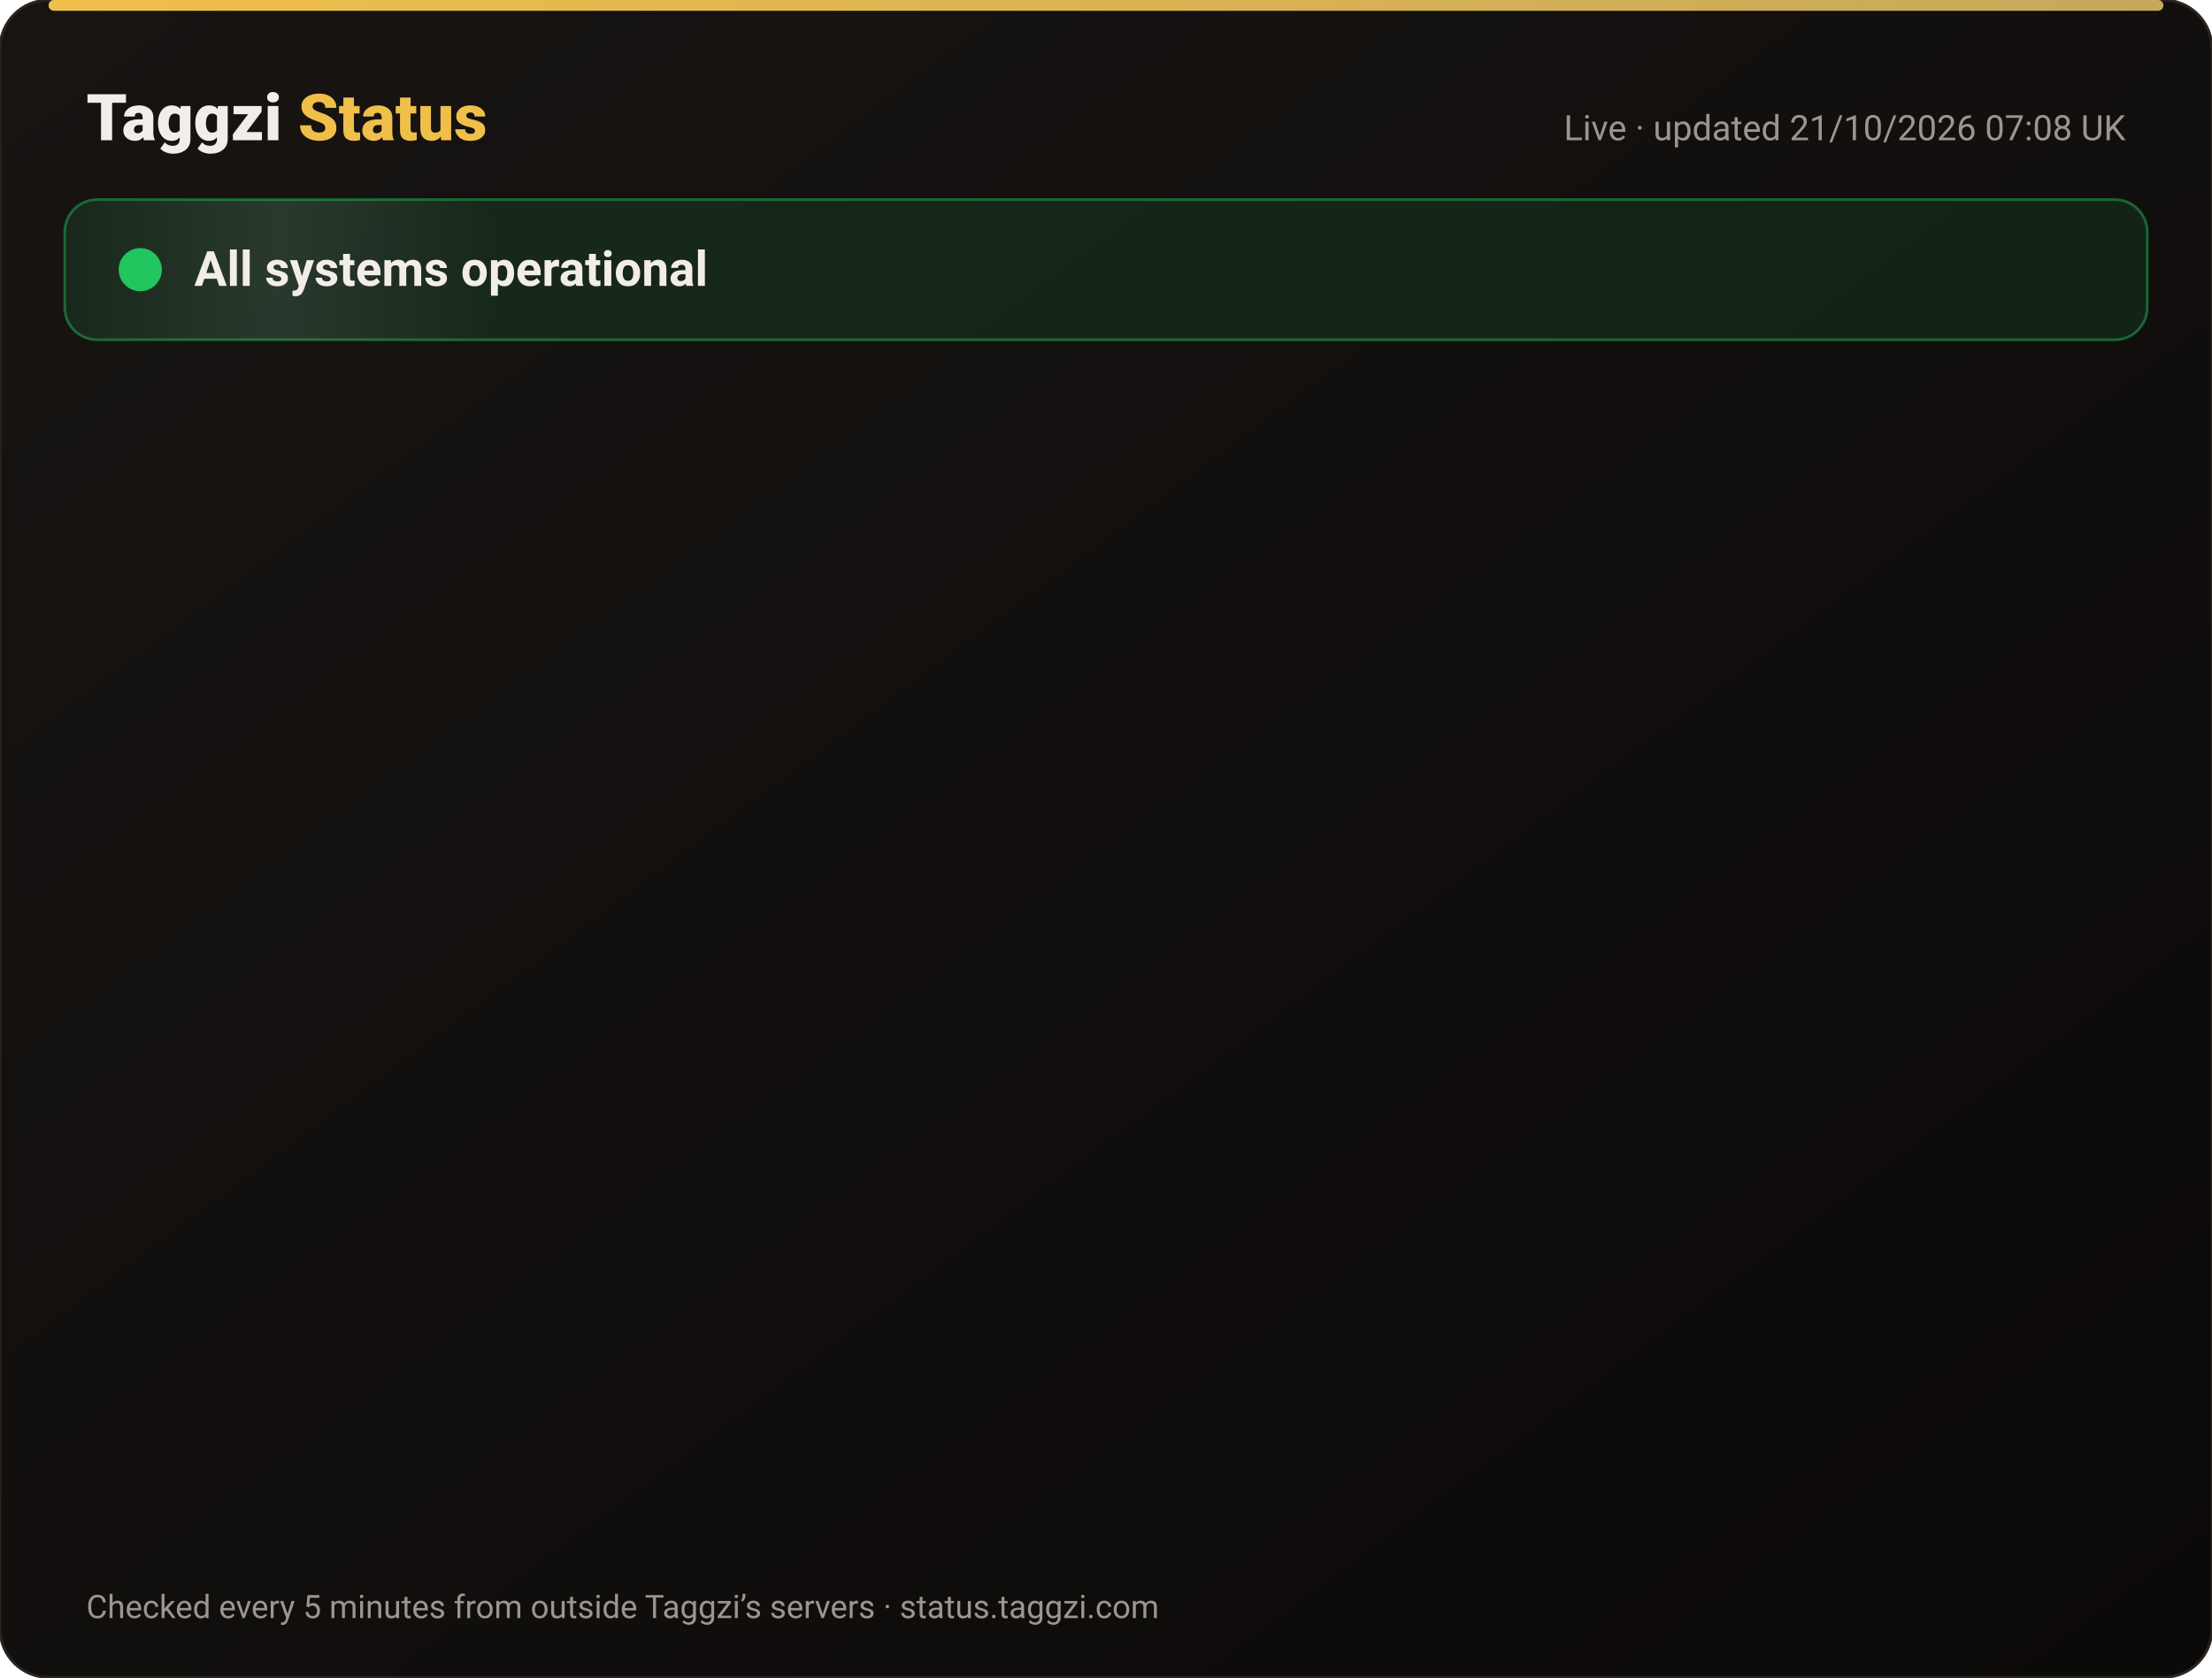
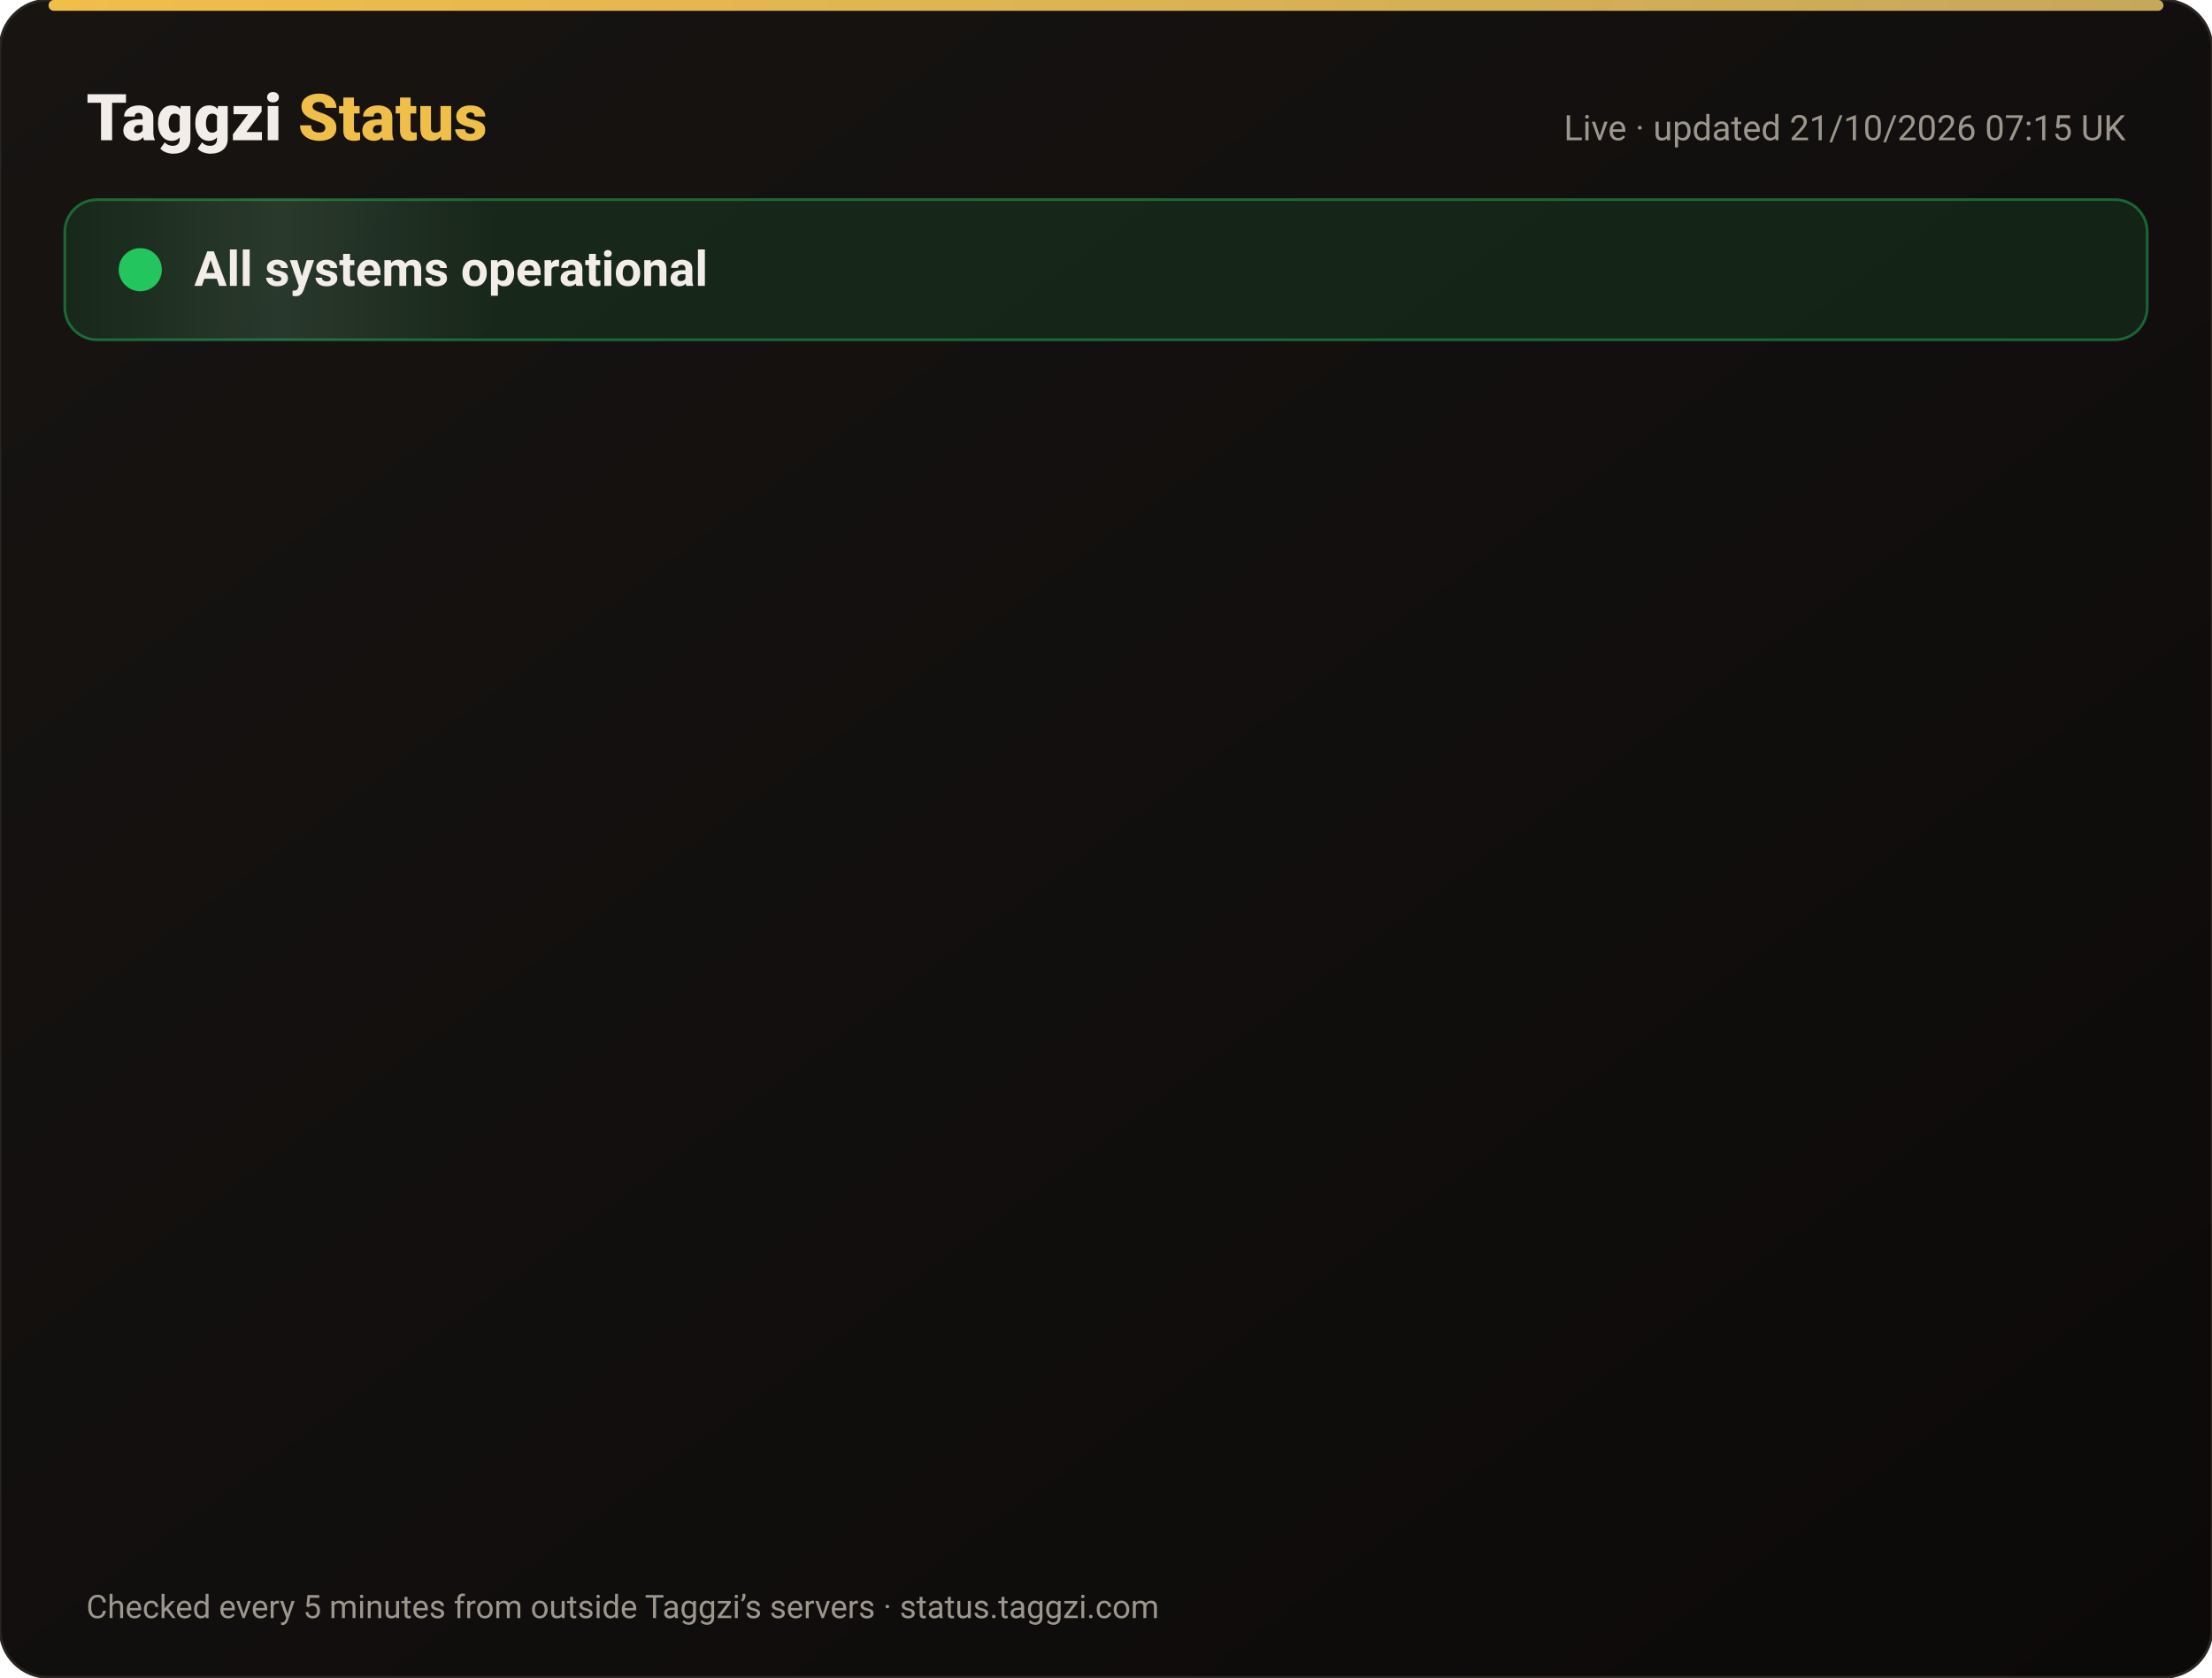
<svg xmlns="http://www.w3.org/2000/svg" width="820" height="622" viewBox="0 0 820 622" font-family="-apple-system,Segoe UI,Roboto,Helvetica,Arial,sans-serif">
  <defs>
    <linearGradient id="bg" x1="0" y1="0" x2="1" y2="1">
      <stop offset="0" stop-color="#171412" />
      <stop offset="1" stop-color="#0C0A09" />
    </linearGradient>
    <linearGradient id="gold" x1="0" x2="1">
      <stop offset="0" stop-color="#F0BF4A" />
      <stop offset="1" stop-color="#c6a85b" />
    </linearGradient>
    <linearGradient id="shine" x1="0" x2="1">
      <stop offset="0" stop-color="#fff" stop-opacity="0" />
      <stop offset=".5" stop-color="#fff" stop-opacity=".08" />
      <stop offset="1" stop-color="#fff" stop-opacity="0" />
    </linearGradient>
  </defs>
  <rect width="820" height="622" rx="18" fill="url(#bg)" stroke="#2a2521" />
  <rect x="18" y="0" width="784" height="4" rx="2" fill="url(#gold)" />
  <text x="32" y="52" font-size="24" font-weight="800" fill="#F2EDE8">Taggzi <tspan fill="#F0BF4A">Status</tspan>
  </text>
-   <text x="788" y="52" font-size="13" fill="#9C968C" text-anchor="end">Live · updated 21/10/2026 07:08 UK</text>
+   <text x="788" y="52" font-size="13" fill="#9C968C" text-anchor="end">Live · updated 21/10/2026 07:15 UK</text>
  <rect x="24" y="74" width="772" height="52" rx="12" fill="#22c55e" fill-opacity=".12" stroke="#22c55e" stroke-opacity=".45" />
  <rect x="24" y="74" width="160" height="52" rx="12" fill="url(#shine)">
    <animate attributeName="x" from="-160" to="820" dur="4s" repeatCount="indefinite" />
  </rect>
  <circle cx="52" cy="100" r="7" fill="#22c55e" />
  <circle cx="52" cy="100" r="7" fill="none" stroke="#22c55e" stroke-width="2">
    <animate attributeName="r" values="7;15;7" dur="2s" repeatCount="indefinite" />
    <animate attributeName="opacity" values=".9;0;.9" dur="2s" repeatCount="indefinite" />
  </circle>
  <text x="72" y="106" font-size="18" font-weight="700" fill="#F2EDE8">All systems operational</text>
  <g opacity="0">
    <animate attributeName="opacity" from="0" to="1" begin="0.00s" dur=".6s" fill="freeze" />
    <line x1="32" y1="188" x2="788" y2="188" stroke="#2a2521" />
    <circle cx="44" cy="166" r="6" fill="#22c55e">
      <animate attributeName="opacity" values="1;.45;1" dur="2.4s" begin="0.00s" repeatCount="indefinite" />
    </circle>
    <text x="62" y="171" font-size="15" font-weight="650" fill="#F2EDE8">Website</text>
    <text x="630" y="171" font-size="13" fill="#9C968C" text-anchor="end">100.00% uptime</text>
    <rect x="648" y="154" width="140" height="24" rx="12" fill="#22c55e" fill-opacity=".14" stroke="#22c55e" stroke-opacity=".5" />
    <text x="718" y="171" font-size="12" font-weight="700" fill="#22c55e" text-anchor="middle">Operational</text>
  </g>
  <g opacity="0">
    <animate attributeName="opacity" from="0" to="1" begin="0.15s" dur=".6s" fill="freeze" />
    <line x1="32" y1="234" x2="788" y2="234" stroke="#2a2521" />
    <circle cx="44" cy="212" r="6" fill="#22c55e">
      <animate attributeName="opacity" values="1;.45;1" dur="2.4s" begin="0.15s" repeatCount="indefinite" />
    </circle>
    <text x="62" y="217" font-size="15" font-weight="650" fill="#F2EDE8">Tag scans</text>
    <text x="630" y="217" font-size="13" fill="#9C968C" text-anchor="end">100.00% uptime</text>
    <rect x="648" y="200" width="140" height="24" rx="12" fill="#22c55e" fill-opacity=".14" stroke="#22c55e" stroke-opacity=".5" />
    <text x="718" y="217" font-size="12" font-weight="700" fill="#22c55e" text-anchor="middle">Operational</text>
  </g>
  <g opacity="0">
    <animate attributeName="opacity" from="0" to="1" begin="0.30s" dur=".6s" fill="freeze" />
    <line x1="32" y1="280" x2="788" y2="280" stroke="#2a2521" />
    <circle cx="44" cy="258" r="6" fill="#22c55e">
      <animate attributeName="opacity" values="1;.45;1" dur="2.4s" begin="0.30s" repeatCount="indefinite" />
    </circle>
    <text x="62" y="263" font-size="15" font-weight="650" fill="#F2EDE8">Manual tag lookup</text>
    <text x="630" y="263" font-size="13" fill="#9C968C" text-anchor="end">100.00% uptime</text>
    <rect x="648" y="246" width="140" height="24" rx="12" fill="#22c55e" fill-opacity=".14" stroke="#22c55e" stroke-opacity=".5" />
    <text x="718" y="263" font-size="12" font-weight="700" fill="#22c55e" text-anchor="middle">Operational</text>
  </g>
  <g opacity="0">
    <animate attributeName="opacity" from="0" to="1" begin="0.45s" dur=".6s" fill="freeze" />
    <line x1="32" y1="326" x2="788" y2="326" stroke="#2a2521" />
    <circle cx="44" cy="304" r="6" fill="#22c55e">
      <animate attributeName="opacity" values="1;.45;1" dur="2.4s" begin="0.45s" repeatCount="indefinite" />
    </circle>
    <text x="62" y="309" font-size="15" font-weight="650" fill="#F2EDE8">App &amp; login</text>
    <text x="630" y="309" font-size="13" fill="#9C968C" text-anchor="end">100.00% uptime</text>
    <rect x="648" y="292" width="140" height="24" rx="12" fill="#22c55e" fill-opacity=".14" stroke="#22c55e" stroke-opacity=".5" />
    <text x="718" y="309" font-size="12" font-weight="700" fill="#22c55e" text-anchor="middle">Operational</text>
  </g>
  <g opacity="0">
    <animate attributeName="opacity" from="0" to="1" begin="0.60s" dur=".6s" fill="freeze" />
    <line x1="32" y1="372" x2="788" y2="372" stroke="#2a2521" />
    <circle cx="44" cy="350" r="6" fill="#22c55e">
      <animate attributeName="opacity" values="1;.45;1" dur="2.4s" begin="0.60s" repeatCount="indefinite" />
    </circle>
    <text x="62" y="355" font-size="15" font-weight="650" fill="#F2EDE8">Community alerts</text>
    <text x="630" y="355" font-size="13" fill="#9C968C" text-anchor="end">100.00% uptime</text>
    <rect x="648" y="338" width="140" height="24" rx="12" fill="#22c55e" fill-opacity=".14" stroke="#22c55e" stroke-opacity=".5" />
    <text x="718" y="355" font-size="12" font-weight="700" fill="#22c55e" text-anchor="middle">Operational</text>
  </g>
  <g opacity="0">
    <animate attributeName="opacity" from="0" to="1" begin="0.75s" dur=".6s" fill="freeze" />
    <line x1="32" y1="418" x2="788" y2="418" stroke="#2a2521" />
    <circle cx="44" cy="396" r="6" fill="#22c55e">
      <animate attributeName="opacity" values="1;.45;1" dur="2.4s" begin="0.75s" repeatCount="indefinite" />
    </circle>
    <text x="62" y="401" font-size="15" font-weight="650" fill="#F2EDE8">Private calling</text>
    <text x="630" y="401" font-size="13" fill="#9C968C" text-anchor="end">100.00% uptime</text>
    <rect x="648" y="384" width="140" height="24" rx="12" fill="#22c55e" fill-opacity=".14" stroke="#22c55e" stroke-opacity=".5" />
    <text x="718" y="401" font-size="12" font-weight="700" fill="#22c55e" text-anchor="middle">Operational</text>
  </g>
  <g opacity="0">
    <animate attributeName="opacity" from="0" to="1" begin="0.90s" dur=".6s" fill="freeze" />
    <line x1="32" y1="464" x2="788" y2="464" stroke="#2a2521" />
    <circle cx="44" cy="442" r="6" fill="#22c55e">
      <animate attributeName="opacity" values="1;.45;1" dur="2.4s" begin="0.90s" repeatCount="indefinite" />
    </circle>
    <text x="62" y="447" font-size="15" font-weight="650" fill="#F2EDE8">Payments</text>
    <text x="630" y="447" font-size="13" fill="#9C968C" text-anchor="end">99.98% uptime</text>
    <rect x="648" y="430" width="140" height="24" rx="12" fill="#22c55e" fill-opacity=".14" stroke="#22c55e" stroke-opacity=".5" />
    <text x="718" y="447" font-size="12" font-weight="700" fill="#22c55e" text-anchor="middle">Operational</text>
  </g>
  <g opacity="0">
    <animate attributeName="opacity" from="0" to="1" begin="1.05s" dur=".6s" fill="freeze" />
    <line x1="32" y1="510" x2="788" y2="510" stroke="#2a2521" />
    <circle cx="44" cy="488" r="6" fill="#22c55e">
      <animate attributeName="opacity" values="1;.45;1" dur="2.4s" begin="1.05s" repeatCount="indefinite" />
    </circle>
    <text x="62" y="493" font-size="15" font-weight="650" fill="#F2EDE8">Email &amp; support</text>
    <text x="630" y="493" font-size="13" fill="#9C968C" text-anchor="end">100.00% uptime</text>
    <rect x="648" y="476" width="140" height="24" rx="12" fill="#22c55e" fill-opacity=".14" stroke="#22c55e" stroke-opacity=".5" />
    <text x="718" y="493" font-size="12" font-weight="700" fill="#22c55e" text-anchor="middle">Operational</text>
  </g>
  <g opacity="0">
    <animate attributeName="opacity" from="0" to="1" begin="1.20s" dur=".6s" fill="freeze" />
    <line x1="32" y1="556" x2="788" y2="556" stroke="#2a2521" />
    <circle cx="44" cy="534" r="6" fill="#22c55e">
      <animate attributeName="opacity" values="1;.45;1" dur="2.4s" begin="1.20s" repeatCount="indefinite" />
    </circle>
    <text x="62" y="539" font-size="15" font-weight="650" fill="#F2EDE8">Secure connection (SSL)</text>
    <text x="630" y="539" font-size="13" fill="#9C968C" text-anchor="end">100.00% uptime</text>
    <rect x="648" y="522" width="140" height="24" rx="12" fill="#22c55e" fill-opacity=".14" stroke="#22c55e" stroke-opacity=".5" />
    <text x="718" y="539" font-size="12" font-weight="700" fill="#22c55e" text-anchor="middle">Operational</text>
  </g>
  <text x="32" y="600" font-size="12" fill="#9C968C">Checked every 5 minutes from outside Taggzi’s servers · status.taggzi.com</text>
</svg>
